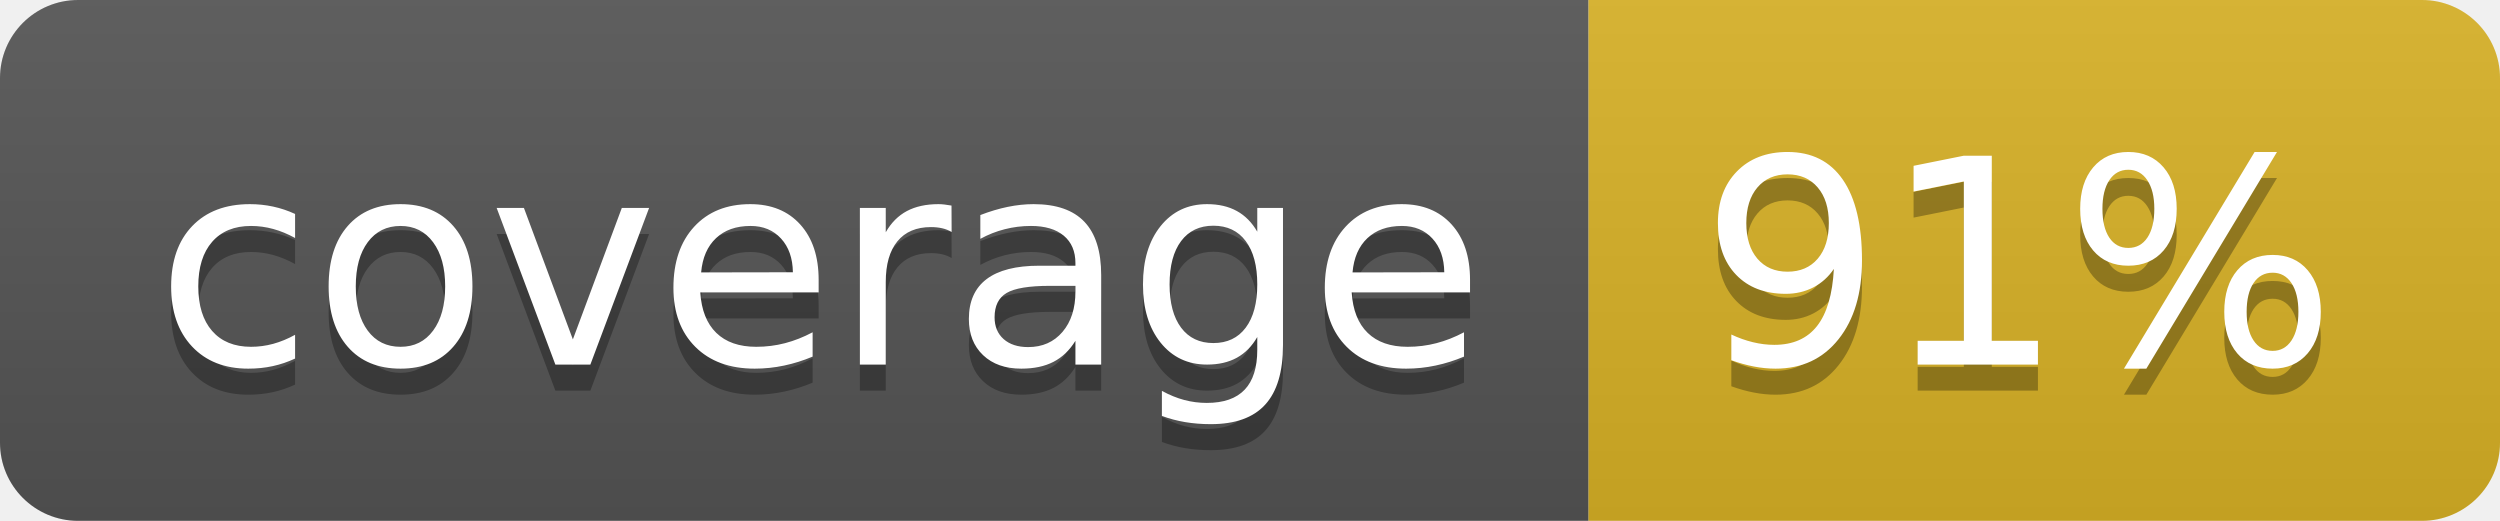
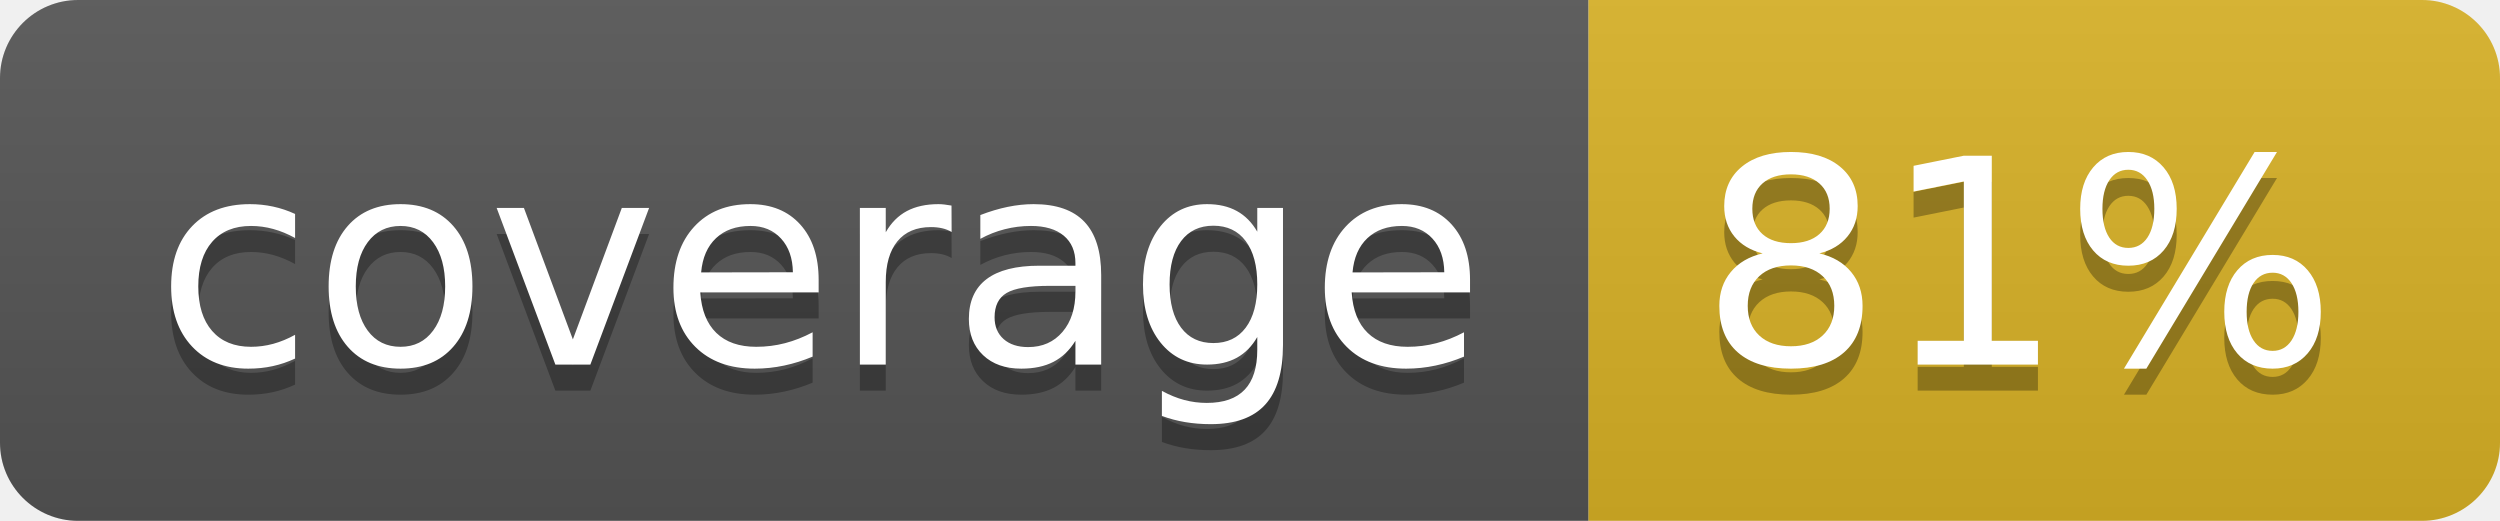
<svg xmlns="http://www.w3.org/2000/svg" width="96" height="20">
  <linearGradient id="b" x2="0" y2="100%">
    <stop offset="0" stop-color="#bbb" stop-opacity=".1" />
    <stop offset="1" stop-opacity=".1" />
  </linearGradient>
  <clipPath id="a">
    <rect width="96" height="20" rx="3" fill="#fff" />
  </clipPath>
  <g clip-path="url(#a)">
    <path fill="#555" d="M0 0h61v20H0z" />
    <path fill="#D9B226" d="M61 0h35v20H61z" />
    <path fill="url(#b)" d="M0 0h96v20H0z" />
  </g>
  <g fill="#fff" text-anchor="middle" font-family="DejaVu Sans,Verdana,Geneva,sans-serif" font-size="110">
    <text x="315" y="150" fill="#010101" fill-opacity=".3" transform="scale(.1)" textLength="510">coverage</text>
    <text x="315" y="140" transform="scale(.1)" textLength="510">coverage</text>
-     <text x="775" y="150" fill="#010101" fill-opacity=".3" transform="scale(.1)" textLength="250">91%</text>
-     <text x="775" y="140" transform="scale(.1)" textLength="250">91%</text>
+     <text x="775" y="150" fill="#010101" fill-opacity=".3" transform="scale(.1)" textLength="250">81%</text>
+     <text x="775" y="140" transform="scale(.1)" textLength="250">81%</text>
  </g>
</svg>
